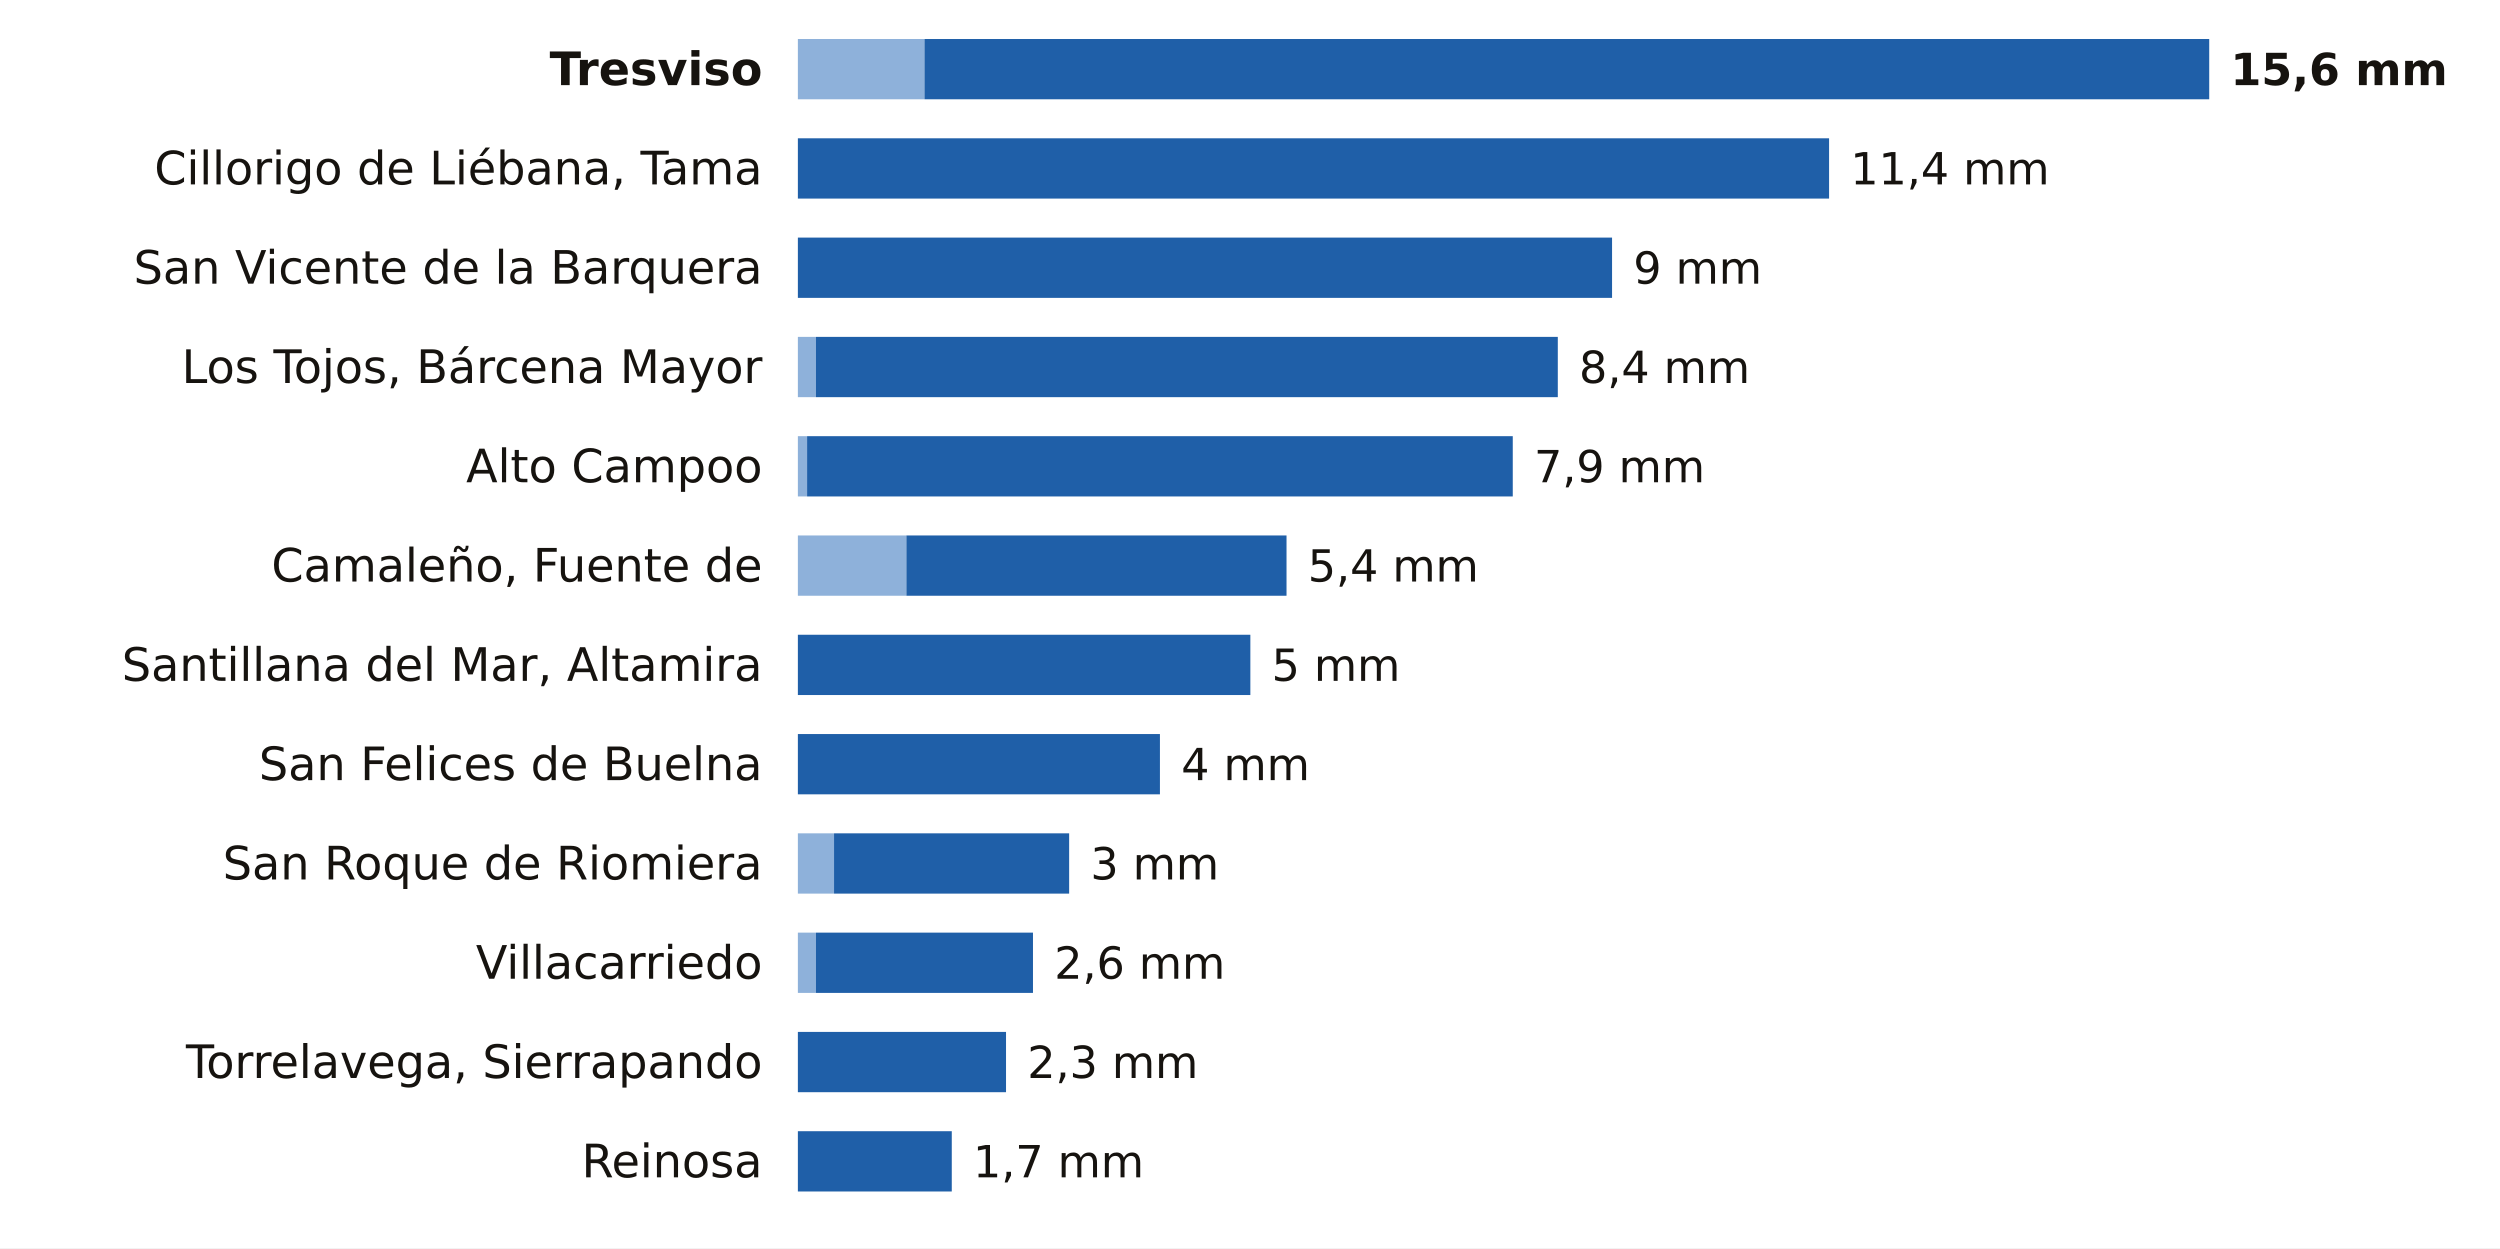
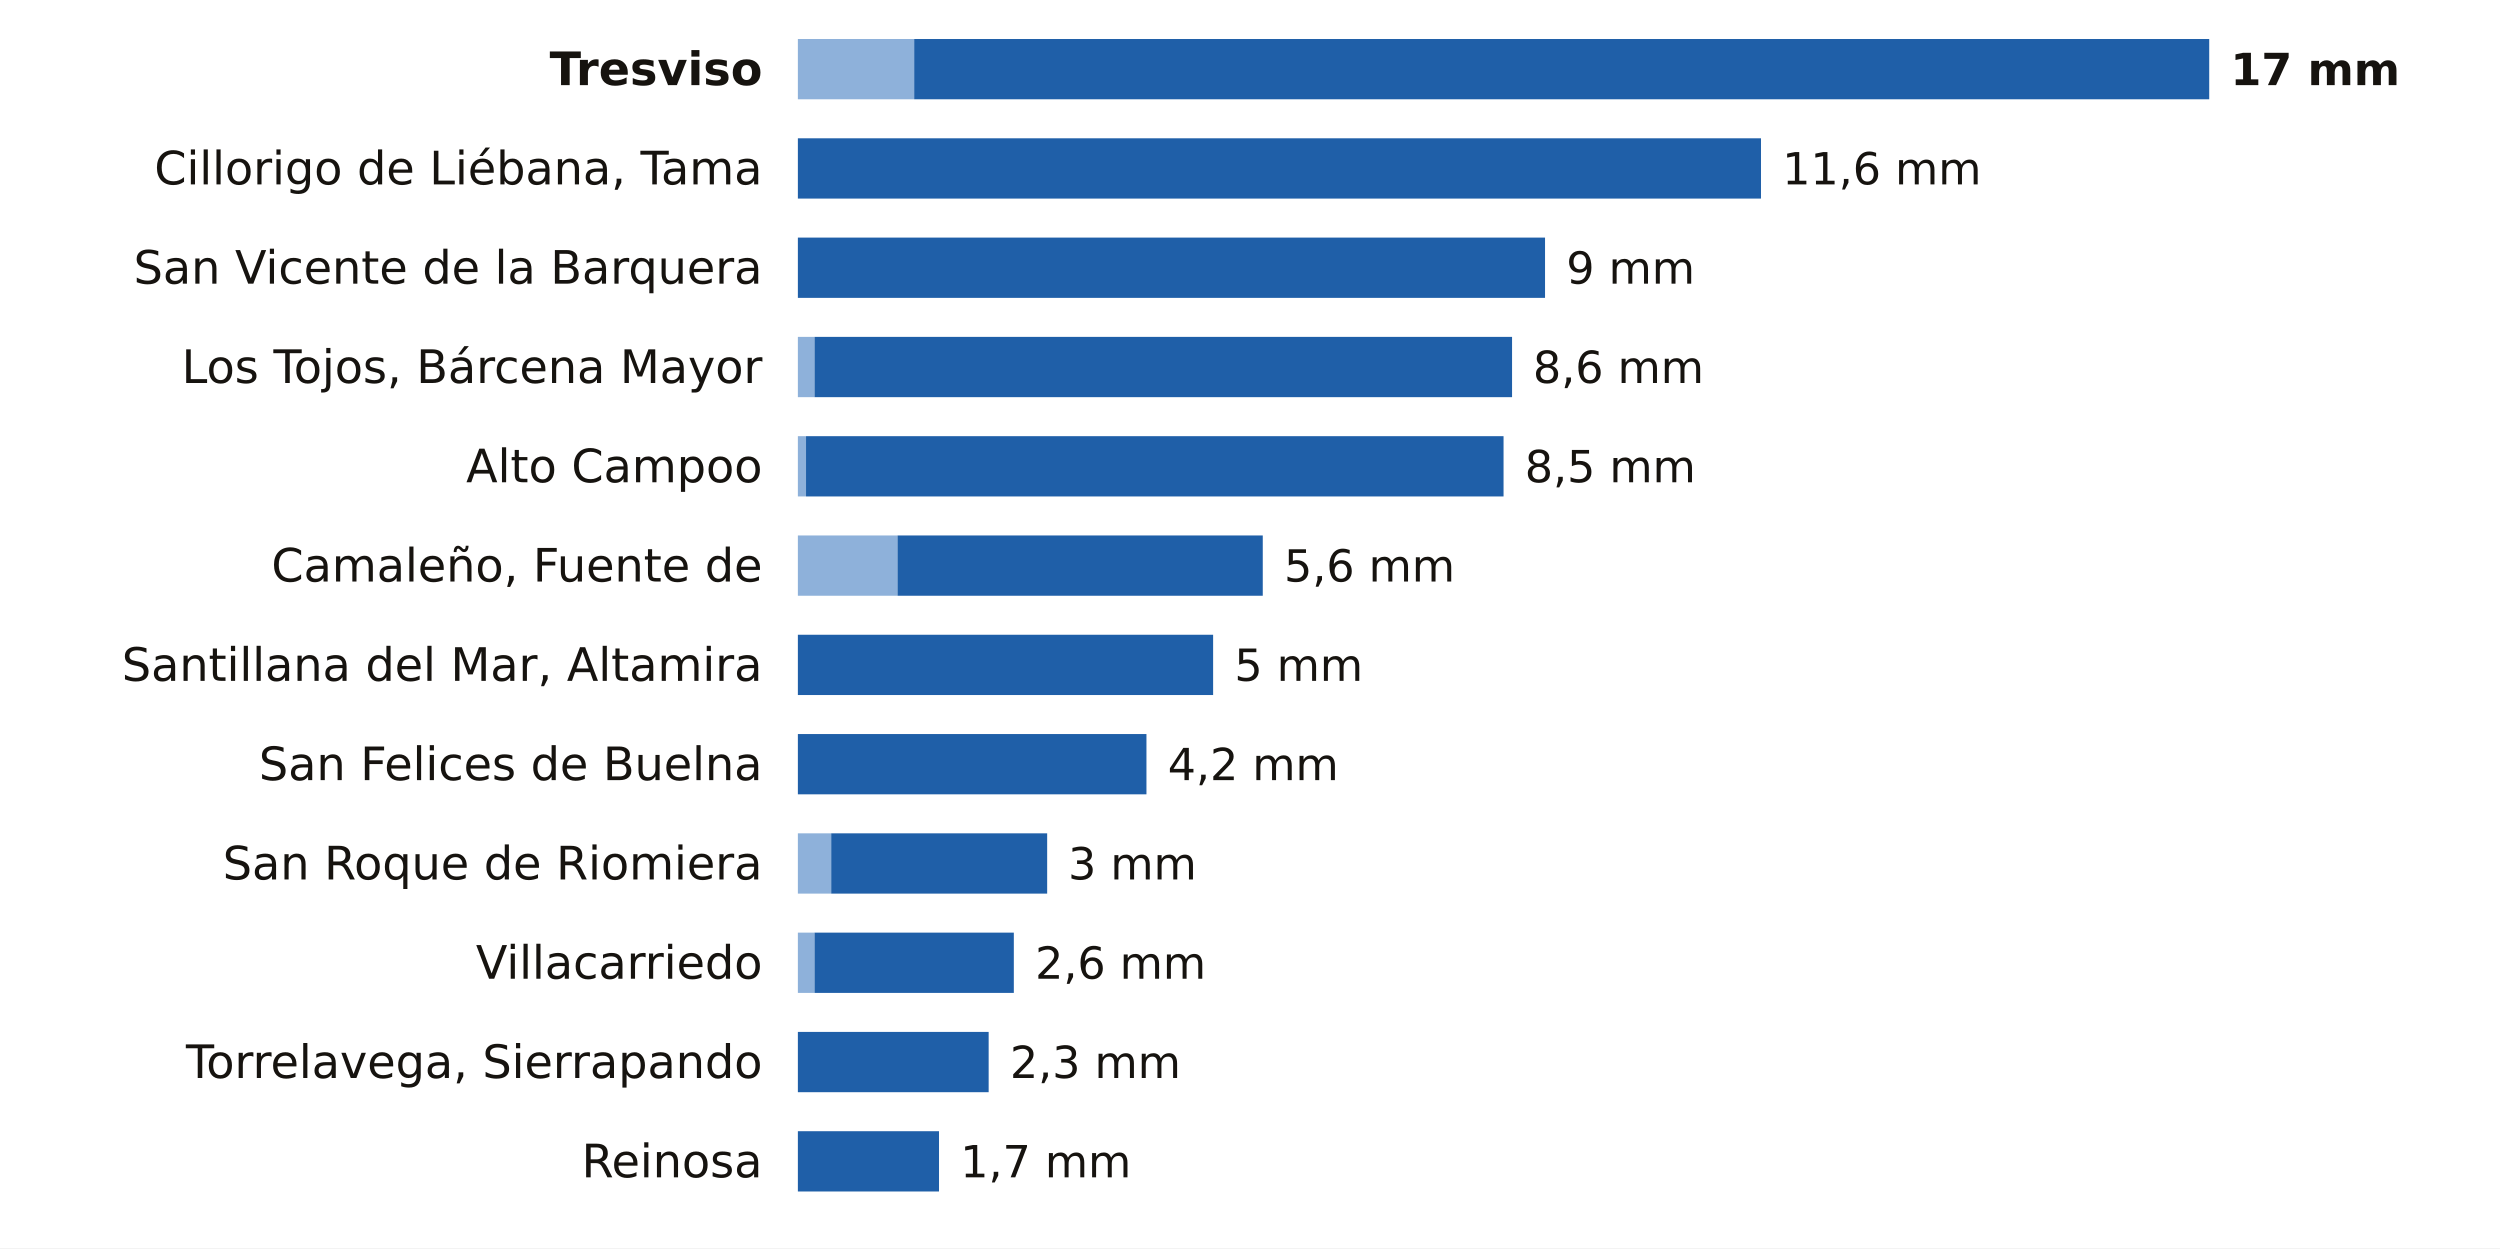
<svg xmlns="http://www.w3.org/2000/svg" viewBox="0 0 705 352" width="705" height="352" role="img" aria-label="La lluvia de los últimos 7 días en las estaciones de AEMET de Cantabria">
  <rect width="705" height="352" fill="#FFFFFF" />
  <text x="215.0" y="24.0" font-size="13" fill="#16130F" text-anchor="end" font-weight="600" font-family="Public Sans, DejaVu Sans, Arial, sans-serif">Tresviso</text>
-   <rect x="225" y="11" width="35.7" height="17" fill="#8EB1DA" />
-   <rect x="260.7" y="11" width="362.3" height="17" fill="#1F5FA8" />
-   <text x="629.0" y="24.0" font-size="12.5" fill="#16130F" text-anchor="start" font-weight="700" font-family="Public Sans, DejaVu Sans, Arial, sans-serif">15,6 mm</text>
+   <rect x="225" y="11" width="32.8" height="17" fill="#8EB1DA" />
+   <rect x="257.8" y="11" width="365.2" height="17" fill="#1F5FA8" />
+   <text x="629.0" y="24.0" font-size="12.5" fill="#16130F" text-anchor="start" font-weight="700" font-family="Public Sans, DejaVu Sans, Arial, sans-serif">17 mm</text>
  <text x="215.0" y="52.0" font-size="13" fill="#16130F" text-anchor="end" font-weight="400" font-family="Public Sans, DejaVu Sans, Arial, sans-serif">Cillorigo de Liébana, Tama</text>
-   <rect x="225.0" y="39" width="290.8" height="17" fill="#1F5FA8" />
-   <text x="521.8" y="52.0" font-size="12.5" fill="#16130F" text-anchor="start" font-weight="500" font-family="Public Sans, DejaVu Sans, Arial, sans-serif">11,4 mm</text>
+   <rect x="225.0" y="39" width="271.6" height="17" fill="#1F5FA8" />
+   <text x="502.6" y="52.0" font-size="12.5" fill="#16130F" text-anchor="start" font-weight="500" font-family="Public Sans, DejaVu Sans, Arial, sans-serif">11,6 mm</text>
  <text x="215.0" y="80.0" font-size="13" fill="#16130F" text-anchor="end" font-weight="400" font-family="Public Sans, DejaVu Sans, Arial, sans-serif">San Vicente de la Barquera</text>
-   <rect x="225.0" y="67" width="229.6" height="17" fill="#1F5FA8" />
-   <text x="460.6" y="80.0" font-size="12.5" fill="#16130F" text-anchor="start" font-weight="500" font-family="Public Sans, DejaVu Sans, Arial, sans-serif">9 mm</text>
+   <rect x="225.0" y="67" width="210.7" height="17" fill="#1F5FA8" />
+   <text x="441.7" y="80.0" font-size="12.5" fill="#16130F" text-anchor="start" font-weight="500" font-family="Public Sans, DejaVu Sans, Arial, sans-serif">9 mm</text>
  <text x="215.0" y="108.0" font-size="13" fill="#16130F" text-anchor="end" font-weight="400" font-family="Public Sans, DejaVu Sans, Arial, sans-serif">Los Tojos, Bárcena Mayor</text>
-   <rect x="225" y="95" width="5.1" height="17" fill="#8EB1DA" />
-   <rect x="230.1" y="95" width="209.2" height="17" fill="#1F5FA8" />
-   <text x="445.3" y="108.0" font-size="12.5" fill="#16130F" text-anchor="start" font-weight="500" font-family="Public Sans, DejaVu Sans, Arial, sans-serif">8,4 mm</text>
+   <rect x="225" y="95" width="4.7" height="17" fill="#8EB1DA" />
+   <rect x="229.7" y="95" width="196.7" height="17" fill="#1F5FA8" />
+   <text x="432.3" y="108.0" font-size="12.5" fill="#16130F" text-anchor="start" font-weight="500" font-family="Public Sans, DejaVu Sans, Arial, sans-serif">8,6 mm</text>
  <text x="215.0" y="136.0" font-size="13" fill="#16130F" text-anchor="end" font-weight="400" font-family="Public Sans, DejaVu Sans, Arial, sans-serif">Alto Campoo</text>
-   <rect x="225" y="123" width="2.6" height="17" fill="#8EB1DA" />
-   <rect x="227.6" y="123" width="199.0" height="17" fill="#1F5FA8" />
-   <text x="432.6" y="136.0" font-size="12.5" fill="#16130F" text-anchor="start" font-weight="500" font-family="Public Sans, DejaVu Sans, Arial, sans-serif">7,9 mm</text>
+   <rect x="225" y="123" width="2.3" height="17" fill="#8EB1DA" />
+   <rect x="227.3" y="123" width="196.7" height="17" fill="#1F5FA8" />
+   <text x="430.0" y="136.0" font-size="12.5" fill="#16130F" text-anchor="start" font-weight="500" font-family="Public Sans, DejaVu Sans, Arial, sans-serif">8,5 mm</text>
  <text x="215.0" y="164.0" font-size="13" fill="#16130F" text-anchor="end" font-weight="400" font-family="Public Sans, DejaVu Sans, Arial, sans-serif">Camaleño, Fuente de</text>
-   <rect x="225" y="151" width="30.6" height="17" fill="#8EB1DA" />
-   <rect x="255.6" y="151" width="107.2" height="17" fill="#1F5FA8" />
-   <text x="368.8" y="164.0" font-size="12.5" fill="#16130F" text-anchor="start" font-weight="500" font-family="Public Sans, DejaVu Sans, Arial, sans-serif">5,4 mm</text>
+   <rect x="225" y="151" width="28.1" height="17" fill="#8EB1DA" />
+   <rect x="253.1" y="151" width="103.0" height="17" fill="#1F5FA8" />
+   <text x="362.1" y="164.0" font-size="12.5" fill="#16130F" text-anchor="start" font-weight="500" font-family="Public Sans, DejaVu Sans, Arial, sans-serif">5,6 mm</text>
  <text x="215.0" y="192.0" font-size="13" fill="#16130F" text-anchor="end" font-weight="400" font-family="Public Sans, DejaVu Sans, Arial, sans-serif">Santillana del Mar, Altamira</text>
-   <rect x="225.0" y="179" width="127.6" height="17" fill="#1F5FA8" />
-   <text x="358.6" y="192.0" font-size="12.5" fill="#16130F" text-anchor="start" font-weight="500" font-family="Public Sans, DejaVu Sans, Arial, sans-serif">5 mm</text>
+   <rect x="225.0" y="179" width="117.1" height="17" fill="#1F5FA8" />
+   <text x="348.1" y="192.0" font-size="12.5" fill="#16130F" text-anchor="start" font-weight="500" font-family="Public Sans, DejaVu Sans, Arial, sans-serif">5 mm</text>
  <text x="215.0" y="220.0" font-size="13" fill="#16130F" text-anchor="end" font-weight="400" font-family="Public Sans, DejaVu Sans, Arial, sans-serif">San Felices de Buelna</text>
-   <rect x="225.0" y="207" width="102.1" height="17" fill="#1F5FA8" />
-   <text x="333.1" y="220.0" font-size="12.5" fill="#16130F" text-anchor="start" font-weight="500" font-family="Public Sans, DejaVu Sans, Arial, sans-serif">4 mm</text>
+   <rect x="225.0" y="207" width="98.3" height="17" fill="#1F5FA8" />
+   <text x="329.3" y="220.0" font-size="12.5" fill="#16130F" text-anchor="start" font-weight="500" font-family="Public Sans, DejaVu Sans, Arial, sans-serif">4,2 mm</text>
  <text x="215.0" y="248.0" font-size="13" fill="#16130F" text-anchor="end" font-weight="400" font-family="Public Sans, DejaVu Sans, Arial, sans-serif">San Roque de Riomiera</text>
-   <rect x="225" y="235" width="10.2" height="17" fill="#8EB1DA" />
-   <rect x="235.2" y="235" width="66.3" height="17" fill="#1F5FA8" />
-   <text x="307.5" y="248.0" font-size="12.5" fill="#16130F" text-anchor="start" font-weight="500" font-family="Public Sans, DejaVu Sans, Arial, sans-serif">3 mm</text>
+   <rect x="225" y="235" width="9.4" height="17" fill="#8EB1DA" />
+   <rect x="234.4" y="235" width="60.9" height="17" fill="#1F5FA8" />
+   <text x="301.2" y="248.0" font-size="12.5" fill="#16130F" text-anchor="start" font-weight="500" font-family="Public Sans, DejaVu Sans, Arial, sans-serif">3 mm</text>
  <text x="215.0" y="276.0" font-size="13" fill="#16130F" text-anchor="end" font-weight="400" font-family="Public Sans, DejaVu Sans, Arial, sans-serif">Villacarriedo</text>
-   <rect x="225" y="263" width="5.1" height="17" fill="#8EB1DA" />
-   <rect x="230.1" y="263" width="61.2" height="17" fill="#1F5FA8" />
-   <text x="297.3" y="276.0" font-size="12.5" fill="#16130F" text-anchor="start" font-weight="500" font-family="Public Sans, DejaVu Sans, Arial, sans-serif">2,6 mm</text>
+   <rect x="225" y="263" width="4.7" height="17" fill="#8EB1DA" />
+   <rect x="229.7" y="263" width="56.2" height="17" fill="#1F5FA8" />
+   <text x="291.9" y="276.0" font-size="12.5" fill="#16130F" text-anchor="start" font-weight="500" font-family="Public Sans, DejaVu Sans, Arial, sans-serif">2,6 mm</text>
  <text x="215.0" y="304.0" font-size="13" fill="#16130F" text-anchor="end" font-weight="400" font-family="Public Sans, DejaVu Sans, Arial, sans-serif">Torrelavega, Sierrapando</text>
-   <rect x="225.0" y="291" width="58.7" height="17" fill="#1F5FA8" />
-   <text x="289.7" y="304.0" font-size="12.5" fill="#16130F" text-anchor="start" font-weight="500" font-family="Public Sans, DejaVu Sans, Arial, sans-serif">2,3 mm</text>
+   <rect x="225.0" y="291" width="53.8" height="17" fill="#1F5FA8" />
+   <text x="284.8" y="304.0" font-size="12.5" fill="#16130F" text-anchor="start" font-weight="500" font-family="Public Sans, DejaVu Sans, Arial, sans-serif">2,3 mm</text>
  <text x="215.0" y="332.0" font-size="13" fill="#16130F" text-anchor="end" font-weight="400" font-family="Public Sans, DejaVu Sans, Arial, sans-serif">Reinosa</text>
-   <rect x="225.0" y="319" width="43.4" height="17" fill="#1F5FA8" />
-   <text x="274.4" y="332.0" font-size="12.5" fill="#16130F" text-anchor="start" font-weight="500" font-family="Public Sans, DejaVu Sans, Arial, sans-serif">1,7 mm</text>
+   <rect x="225.0" y="319" width="39.8" height="17" fill="#1F5FA8" />
+   <text x="270.8" y="332.0" font-size="12.5" fill="#16130F" text-anchor="start" font-weight="500" font-family="Public Sans, DejaVu Sans, Arial, sans-serif">1,7 mm</text>
</svg>
